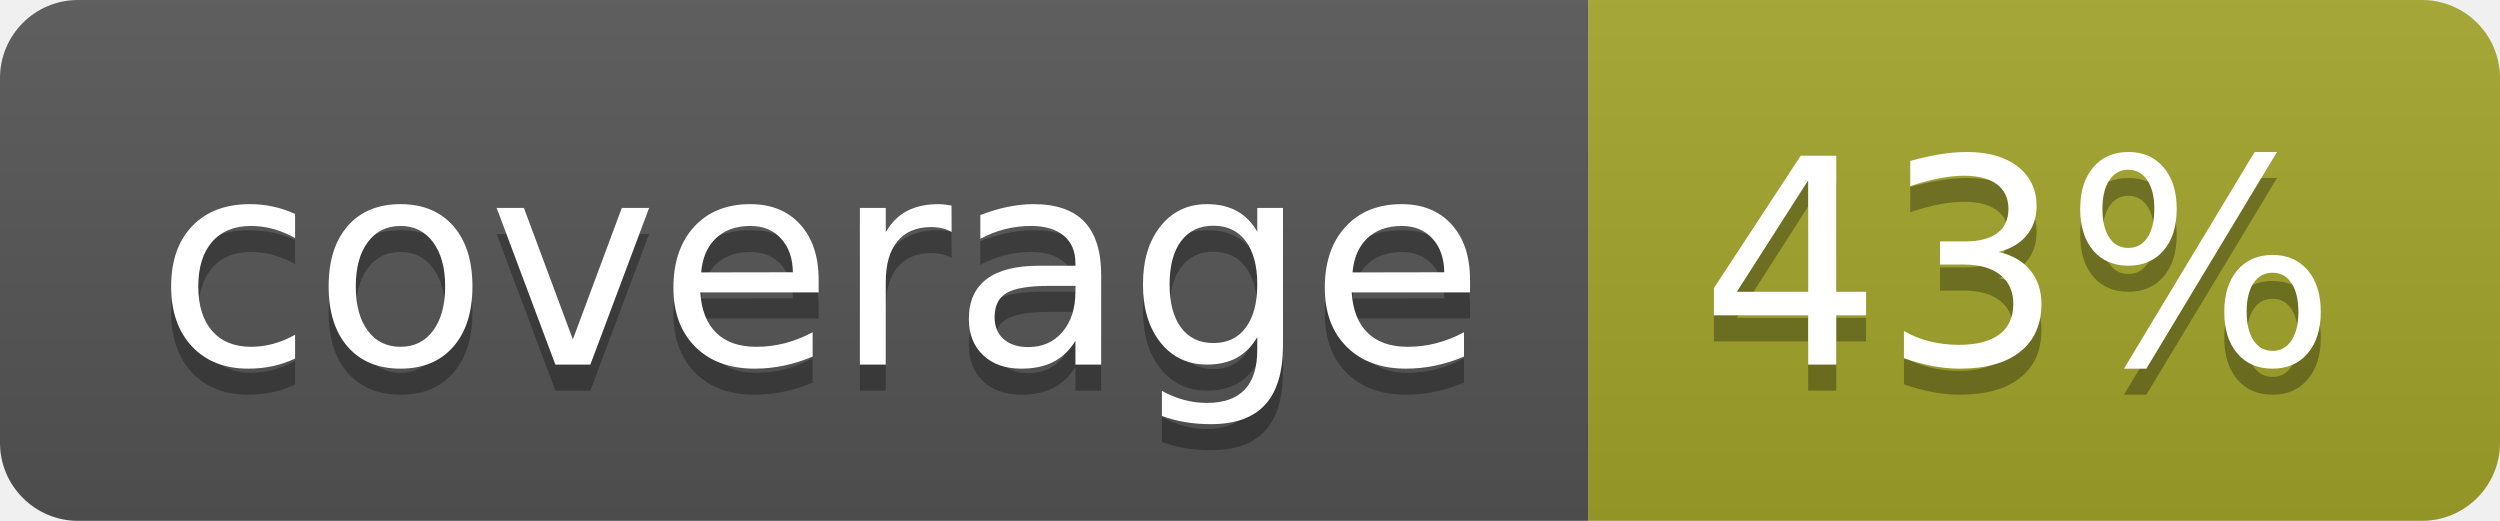
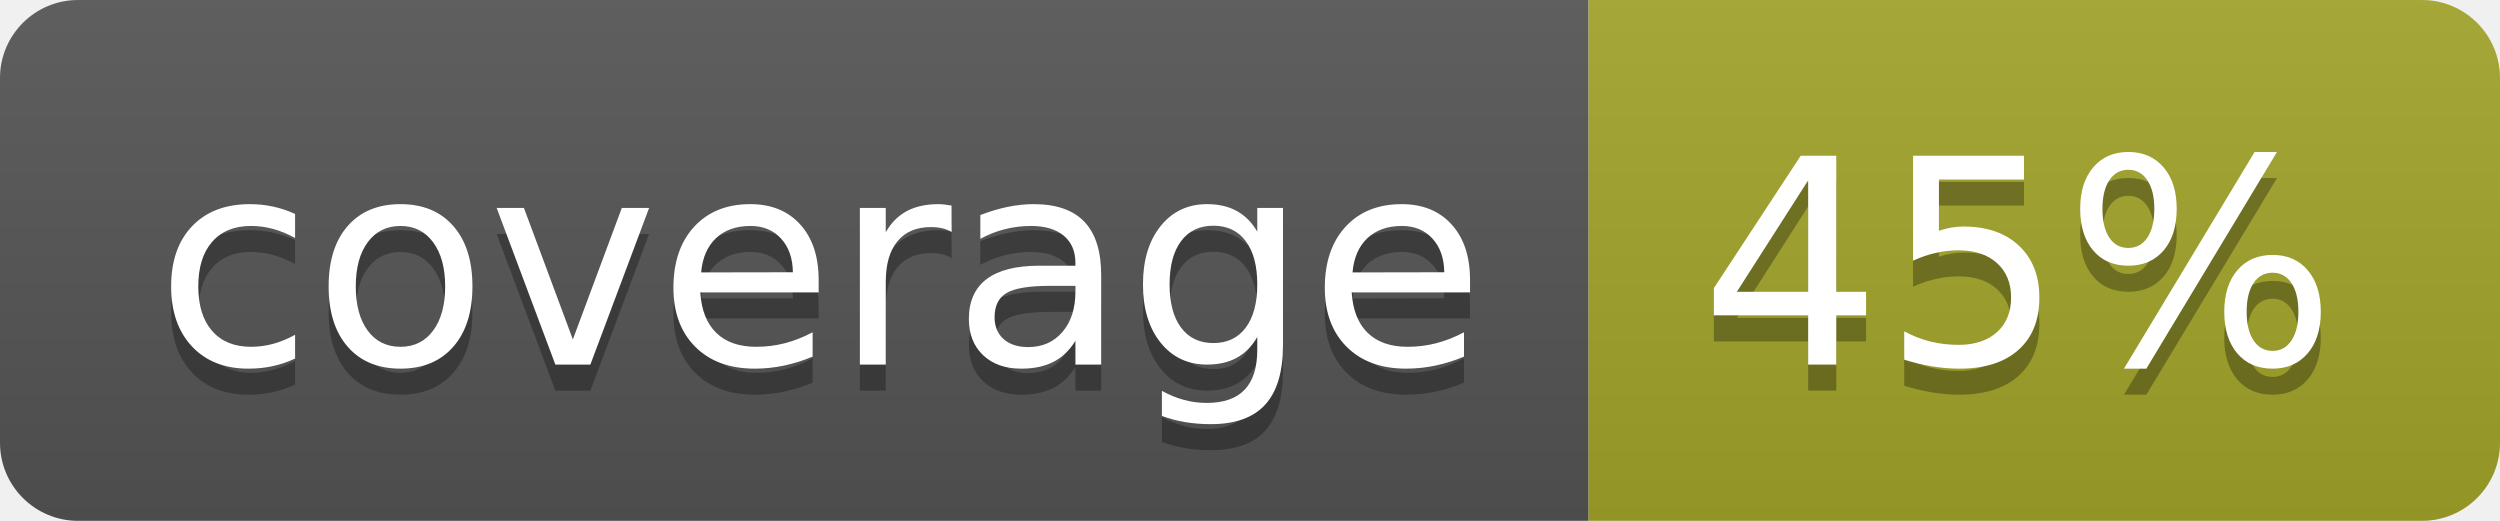
<svg xmlns="http://www.w3.org/2000/svg" width="96" height="20">
  <linearGradient id="b" x2="0" y2="100%">
    <stop offset="0" stop-color="#bbb" stop-opacity=".1" />
    <stop offset="1" stop-opacity=".1" />
  </linearGradient>
  <clipPath id="a">
    <rect width="96" height="20" rx="3" fill="#fff" />
  </clipPath>
  <g clip-path="url(#a)">
    <path fill="#555" d="M0 0h61v20H0z" />
    <path fill="#A3A52A" d="M61 0h35v20H61z" />
    <path fill="url(#b)" d="M0 0h96v20H0z" />
  </g>
  <g fill="#fff" text-anchor="middle" font-family="DejaVu Sans,Verdana,Geneva,sans-serif" font-size="110">
    <text x="315" y="150" fill="#010101" fill-opacity=".3" transform="scale(.1)" textLength="510">coverage</text>
    <text x="315" y="140" transform="scale(.1)" textLength="510">coverage</text>
-     <text x="775" y="150" fill="#010101" fill-opacity=".3" transform="scale(.1)" textLength="250">43%</text>
-     <text x="775" y="140" transform="scale(.1)" textLength="250">43%</text>
+     <text x="775" y="150" fill="#010101" fill-opacity=".3" transform="scale(.1)" textLength="250">45%</text>
+     <text x="775" y="140" transform="scale(.1)" textLength="250">45%</text>
  </g>
</svg>
